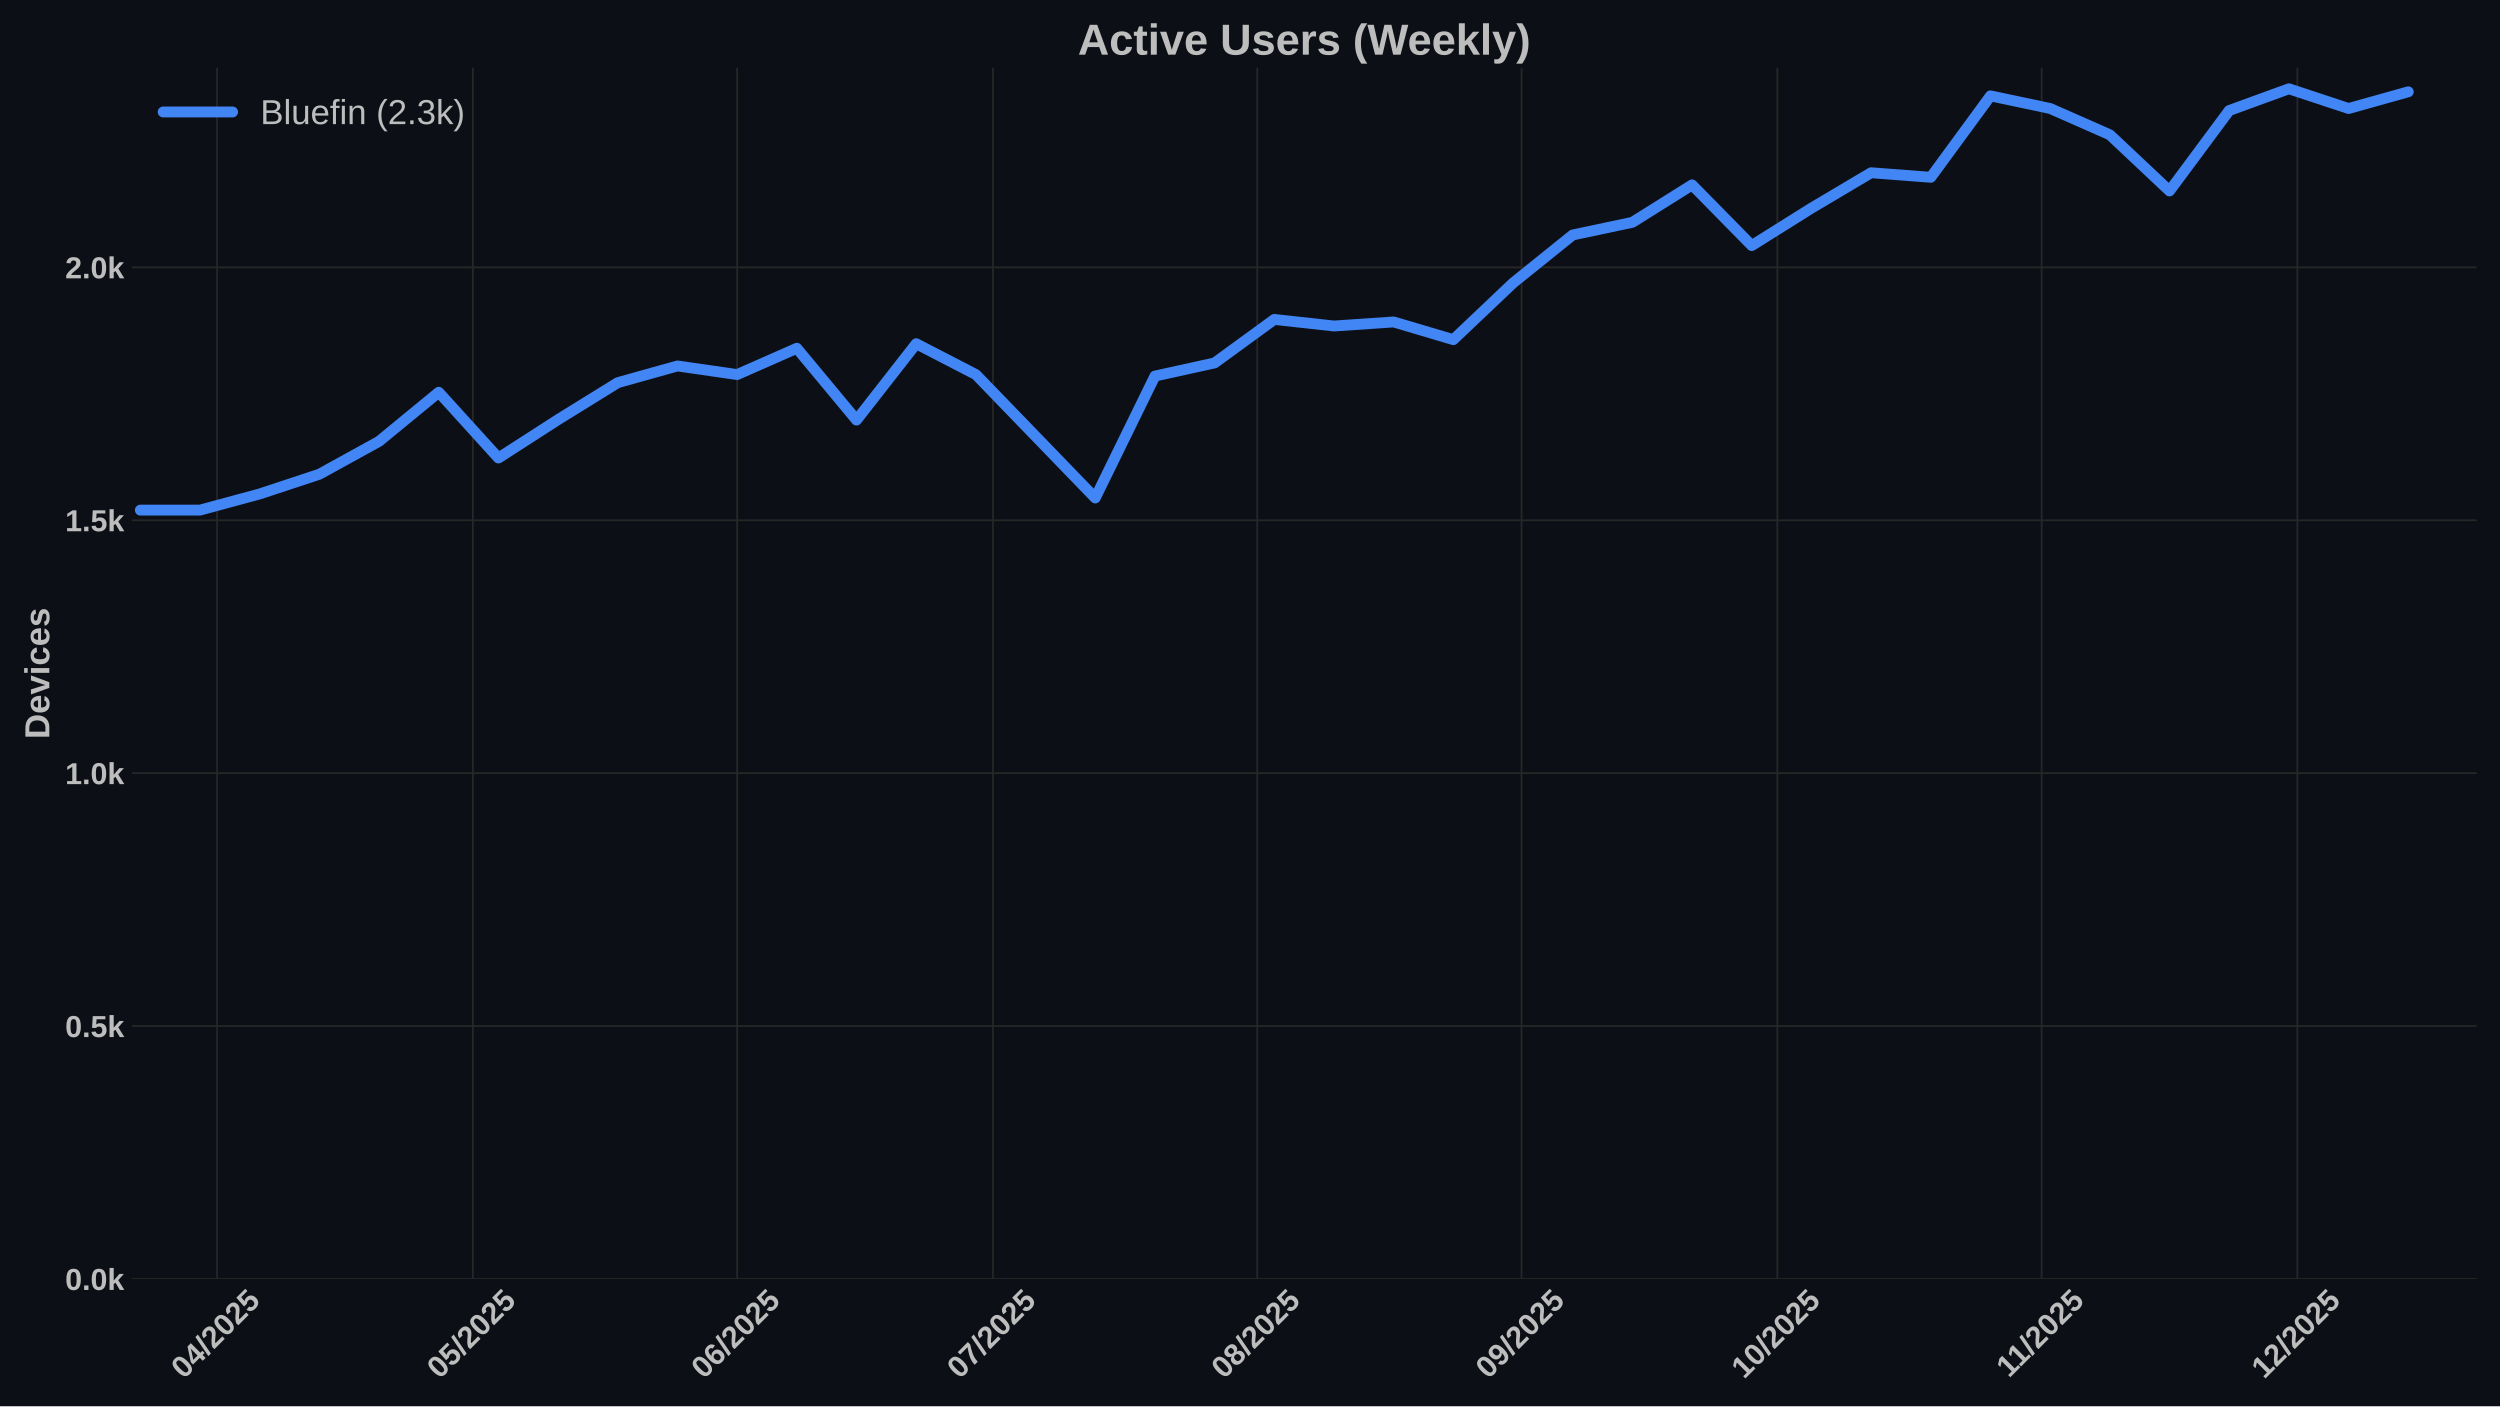
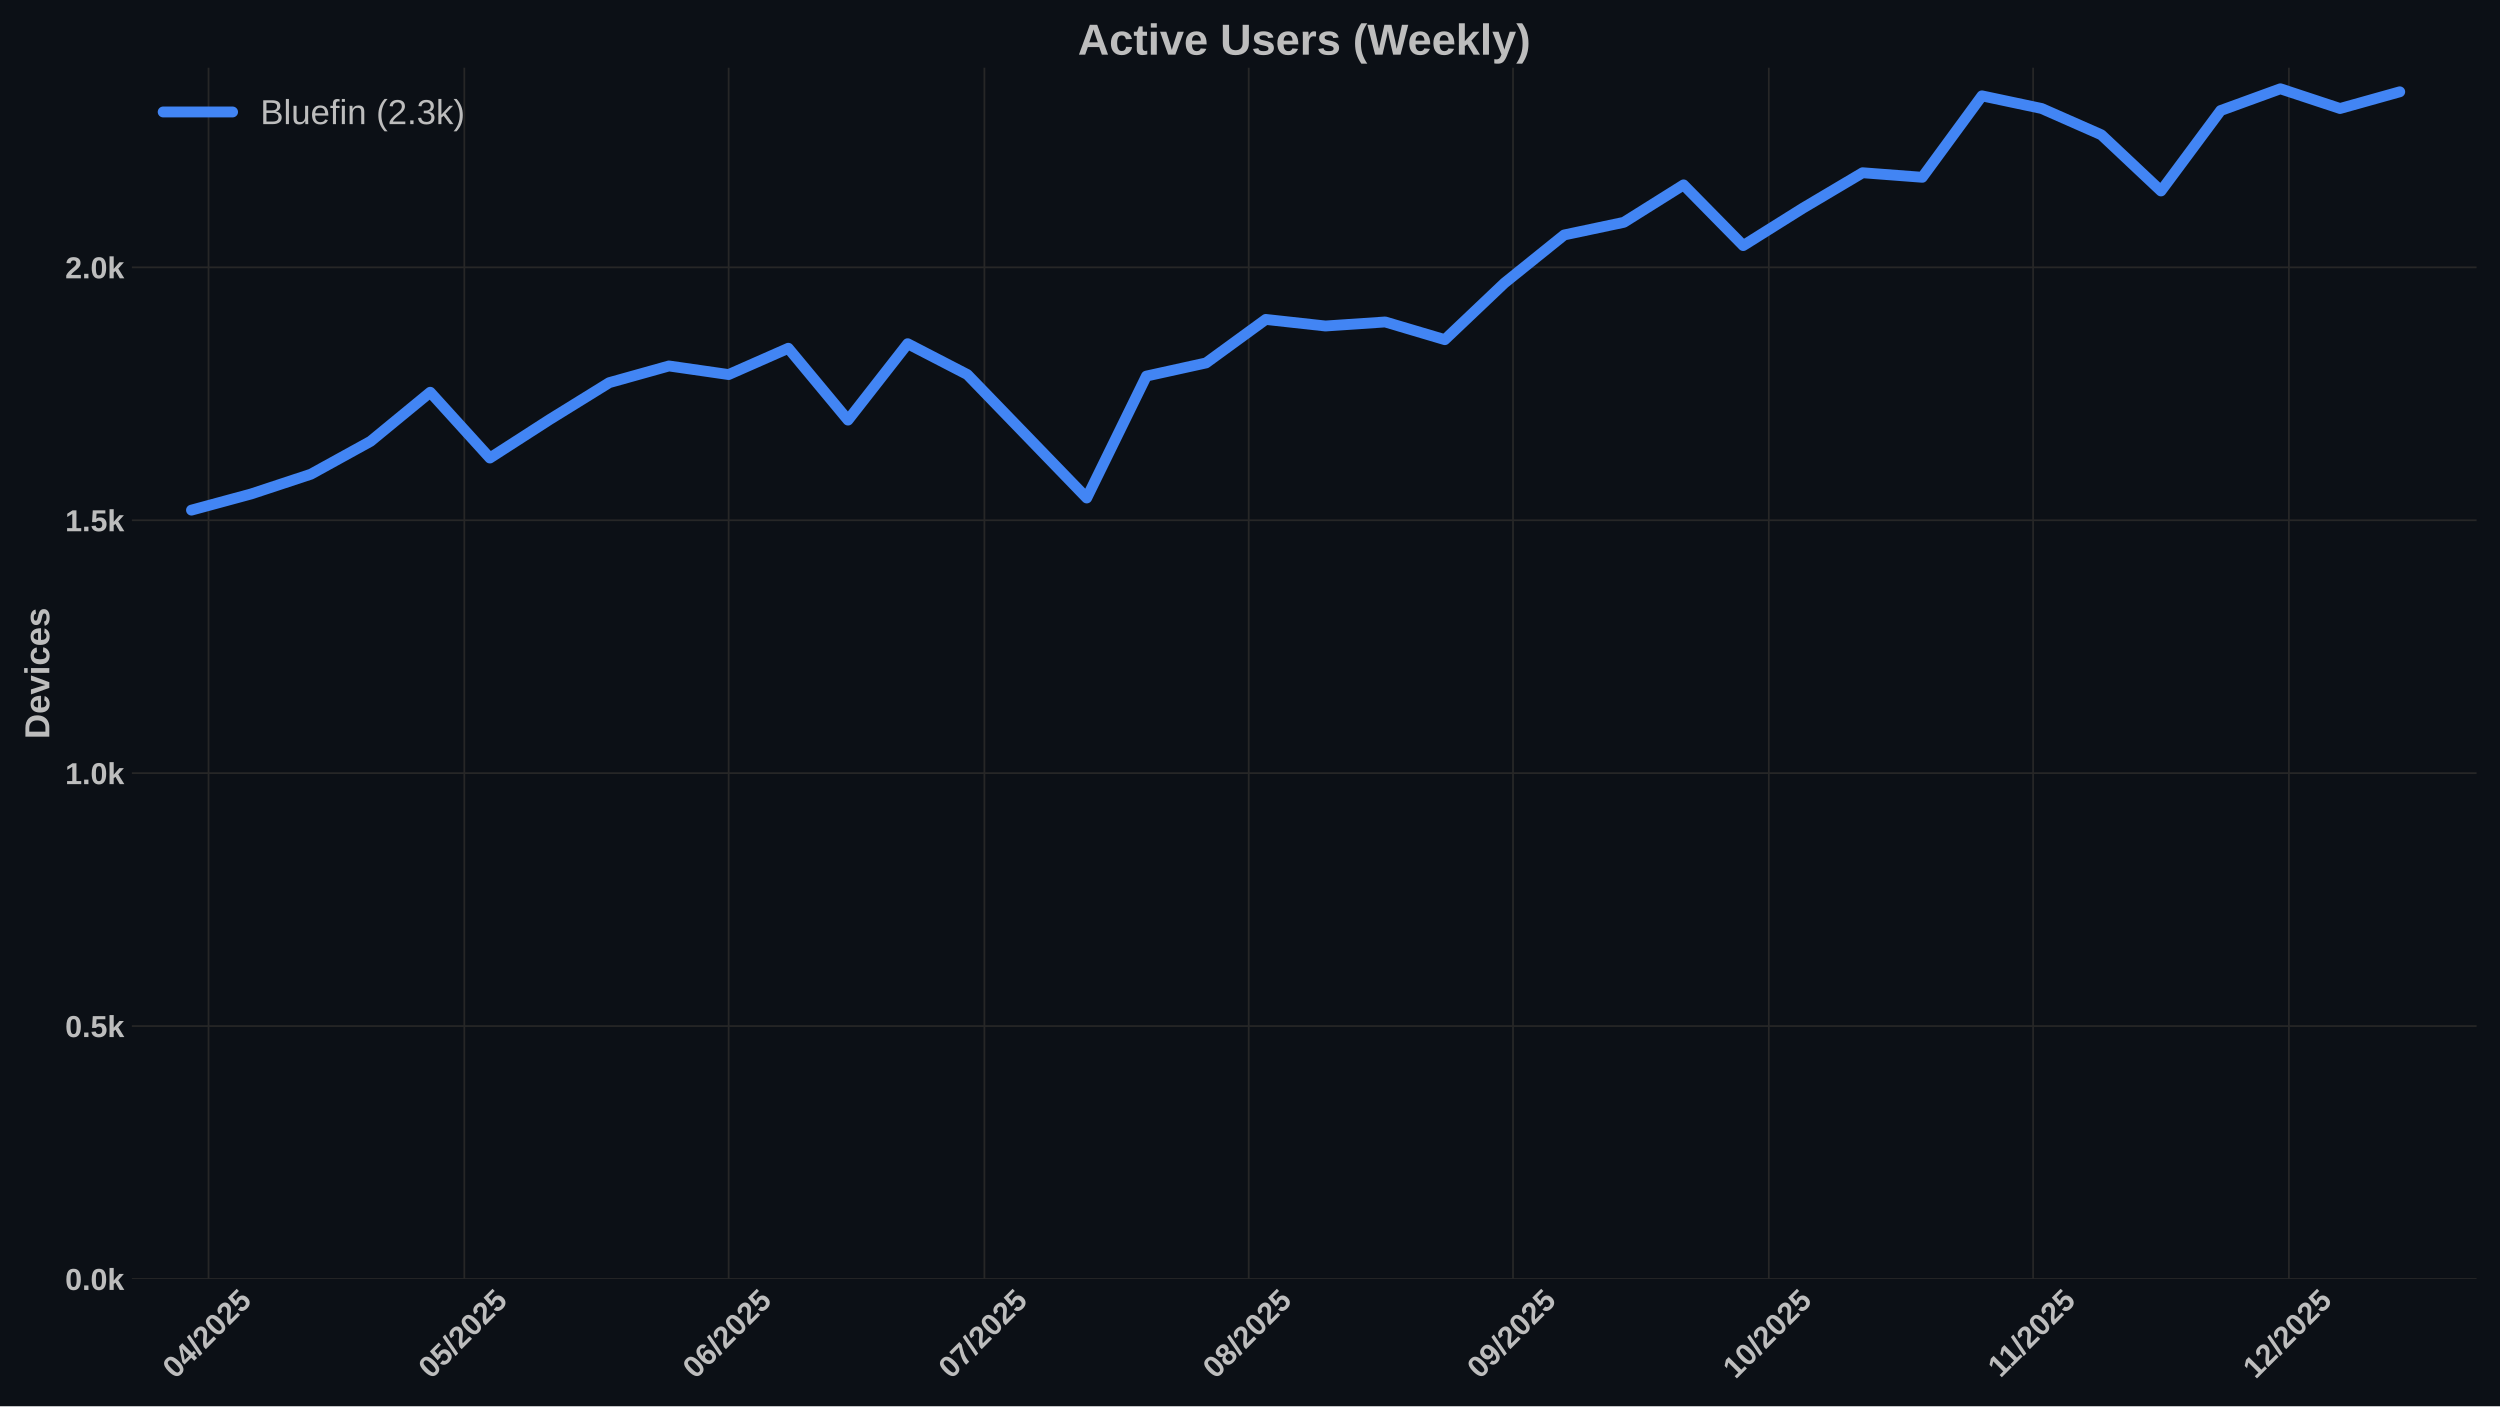
<svg xmlns="http://www.w3.org/2000/svg" xmlns:xlink="http://www.w3.org/1999/xlink" width="1152pt" height="648pt" viewBox="0 0 1152 648" version="1.1">
  <defs>
    <style type="text/css">*{stroke-linejoin: round; stroke-linecap: butt}</style>
  </defs>
  <g id="figure_1">
    <g id="patch_1">
      <path d="M 0 648  L 1152 648  L 1152 0  L 0 0  z " style="fill: #0c1016" />
    </g>
    <g id="axes_1">
      <g id="patch_2">
        <path d="M 60.78 589.343  L 1141.2 589.343  L 1141.2 31.2  L 60.78 31.2  z " style="fill: #0c1016" />
      </g>
      <g id="matplotlib.axis_1">
        <g id="xtick_1">
          <g id="line2d_1">
-             <path d="M 100.023 589.343  L 100.023 31.2  " clip-path="url(#p6e2622c5a5)" style="fill: none; stroke: #272727; stroke-width: 0.8; stroke-linecap: round" />
+             <path d="M 96.097 589.343  L 96.097 31.2  " clip-path="url(#pf5ef26d133)" style="fill: none; stroke: #272727; stroke-width: 0.8; stroke-linecap: round" />
          </g>
          <g id="line2d_2" />
          <g id="text_1">
-             <g style="fill: #bdbdbd" transform="translate(84.69283 635.7977) rotate(-45) scale(0.14 -0.14)">
+             <g style="fill: #bdbdbd" transform="translate(80.76718 635.7977) rotate(-45) scale(0.14 -0.14)">
              <defs>
                <path id="LiberationSans-Bold-30" d="M 3297 2203  Q 3297 1088 2914 512  Q 2531 -63 1766 -63  Q 253 -63 253 2203  Q 253 2994 418 3494  Q 584 3994 915 4231  Q 1247 4469 1791 4469  Q 2572 4469 2934 3903  Q 3297 3338 3297 2203  z M 2416 2203  Q 2416 2813 2356 3150  Q 2297 3488 2165 3634  Q 2034 3781 1784 3781  Q 1519 3781 1383 3632  Q 1247 3484 1189 3148  Q 1131 2813 1131 2203  Q 1131 1600 1192 1261  Q 1253 922 1386 775  Q 1519 628 1772 628  Q 2022 628 2158 783  Q 2294 938 2355 1278  Q 2416 1619 2416 2203  z " transform="scale(0.015625)" />
                <path id="LiberationSans-Bold-34" d="M 2938 897  L 2938 0  L 2100 0  L 2100 897  L 97 897  L 97 1556  L 1956 4403  L 2938 4403  L 2938 1550  L 3525 1550  L 3525 897  L 2938 897  z M 2100 2991  Q 2100 3159 2111 3356  Q 2122 3553 2128 3609  Q 2047 3434 1834 3103  L 813 1550  L 2100 1550  L 2100 2991  z " transform="scale(0.015625)" />
                <path id="LiberationSans-Bold-2f" d="M 63 -128  L 972 4638  L 1716 4638  L 822 -128  L 63 -128  z " transform="scale(0.015625)" />
                <path id="LiberationSans-Bold-32" d="M 222 0  L 222 609  Q 394 988 711 1347  Q 1028 1706 1509 2097  Q 1972 2472 2158 2715  Q 2344 2959 2344 3194  Q 2344 3769 1766 3769  Q 1484 3769 1336 3617  Q 1188 3466 1144 3163  L 259 3213  Q 334 3825 717 4147  Q 1100 4469 1759 4469  Q 2472 4469 2853 4144  Q 3234 3819 3234 3231  Q 3234 2922 3112 2672  Q 2991 2422 2800 2211  Q 2609 2000 2376 1815  Q 2144 1631 1925 1456  Q 1706 1281 1526 1103  Q 1347 925 1259 722  L 3303 722  L 3303 0  L 222 0  z " transform="scale(0.015625)" />
                <path id="LiberationSans-Bold-35" d="M 3381 1466  Q 3381 766 2945 351  Q 2509 -63 1750 -63  Q 1088 -63 689 235  Q 291 534 197 1100  L 1075 1172  Q 1144 891 1319 762  Q 1494 634 1759 634  Q 2088 634 2283 843  Q 2478 1053 2478 1447  Q 2478 1794 2293 2001  Q 2109 2209 1778 2209  Q 1413 2209 1181 1925  L 325 1925  L 478 4403  L 3125 4403  L 3125 3750  L 1275 3750  L 1203 2638  Q 1522 2919 2000 2919  Q 2628 2919 3004 2528  Q 3381 2138 3381 1466  z " transform="scale(0.015625)" />
              </defs>
              <use xlink:href="#LiberationSans-Bold-30" />
              <use xlink:href="#LiberationSans-Bold-34" transform="translate(55.61523 0)" />
              <use xlink:href="#LiberationSans-Bold-2f" transform="translate(111.2305 0)" />
              <use xlink:href="#LiberationSans-Bold-32" transform="translate(139.0137 0)" />
              <use xlink:href="#LiberationSans-Bold-30" transform="translate(194.6289 0)" />
              <use xlink:href="#LiberationSans-Bold-32" transform="translate(250.2441 0)" />
              <use xlink:href="#LiberationSans-Bold-35" transform="translate(305.8594 0)" />
            </g>
          </g>
        </g>
        <g id="xtick_2">
          <g id="line2d_3">
-             <path d="M 217.887 589.343  L 217.887 31.2  " clip-path="url(#p6e2622c5a5)" style="fill: none; stroke: #272727; stroke-width: 0.8; stroke-linecap: round" />
+             <path d="M 213.961 589.343  L 213.961 31.2  " clip-path="url(#pf5ef26d133)" style="fill: none; stroke: #272727; stroke-width: 0.8; stroke-linecap: round" />
          </g>
          <g id="line2d_4" />
          <g id="text_2">
-             <g style="fill: #bdbdbd" transform="translate(202.5568 635.7977) rotate(-45) scale(0.14 -0.14)">
+             <g style="fill: #bdbdbd" transform="translate(198.6312 635.7977) rotate(-45) scale(0.14 -0.14)">
              <use xlink:href="#LiberationSans-Bold-30" />
              <use xlink:href="#LiberationSans-Bold-35" transform="translate(55.61523 0)" />
              <use xlink:href="#LiberationSans-Bold-2f" transform="translate(111.2305 0)" />
              <use xlink:href="#LiberationSans-Bold-32" transform="translate(139.0137 0)" />
              <use xlink:href="#LiberationSans-Bold-30" transform="translate(194.6289 0)" />
              <use xlink:href="#LiberationSans-Bold-32" transform="translate(250.2441 0)" />
              <use xlink:href="#LiberationSans-Bold-35" transform="translate(305.8594 0)" />
            </g>
          </g>
        </g>
        <g id="xtick_3">
          <g id="line2d_5">
-             <path d="M 339.68 589.343  L 339.68 31.2  " clip-path="url(#p6e2622c5a5)" style="fill: none; stroke: #272727; stroke-width: 0.8; stroke-linecap: round" />
+             <path d="M 335.754 589.343  L 335.754 31.2  " clip-path="url(#pf5ef26d133)" style="fill: none; stroke: #272727; stroke-width: 0.8; stroke-linecap: round" />
          </g>
          <g id="line2d_6" />
          <g id="text_3">
-             <g style="fill: #bdbdbd" transform="translate(324.3496 635.7977) rotate(-45) scale(0.14 -0.14)">
+             <g style="fill: #bdbdbd" transform="translate(320.424 635.7977) rotate(-45) scale(0.14 -0.14)">
              <defs>
                <path id="LiberationSans-Bold-36" d="M 3328 1441  Q 3328 738 2934 337  Q 2541 -63 1847 -63  Q 1069 -63 651 482  Q 234 1028 234 2100  Q 234 3278 657 3873  Q 1081 4469 1869 4469  Q 2428 4469 2751 4222  Q 3075 3975 3209 3456  L 2381 3341  Q 2263 3775 1850 3775  Q 1497 3775 1295 3422  Q 1094 3069 1094 2350  Q 1234 2584 1484 2709  Q 1734 2834 2050 2834  Q 2641 2834 2984 2459  Q 3328 2084 3328 1441  z M 2447 1416  Q 2447 1791 2273 1989  Q 2100 2188 1797 2188  Q 1506 2188 1331 2002  Q 1156 1816 1156 1509  Q 1156 1125 1339 873  Q 1522 622 1819 622  Q 2116 622 2281 833  Q 2447 1044 2447 1416  z " transform="scale(0.015625)" />
              </defs>
              <use xlink:href="#LiberationSans-Bold-30" />
              <use xlink:href="#LiberationSans-Bold-36" transform="translate(55.61523 0)" />
              <use xlink:href="#LiberationSans-Bold-2f" transform="translate(111.2305 0)" />
              <use xlink:href="#LiberationSans-Bold-32" transform="translate(139.0137 0)" />
              <use xlink:href="#LiberationSans-Bold-30" transform="translate(194.6289 0)" />
              <use xlink:href="#LiberationSans-Bold-32" transform="translate(250.2441 0)" />
              <use xlink:href="#LiberationSans-Bold-35" transform="translate(305.8594 0)" />
            </g>
          </g>
        </g>
        <g id="xtick_4">
          <g id="line2d_7">
-             <path d="M 457.544 589.343  L 457.544 31.2  " clip-path="url(#p6e2622c5a5)" style="fill: none; stroke: #272727; stroke-width: 0.8; stroke-linecap: round" />
+             <path d="M 453.618 589.343  L 453.618 31.2  " clip-path="url(#pf5ef26d133)" style="fill: none; stroke: #272727; stroke-width: 0.8; stroke-linecap: round" />
          </g>
          <g id="line2d_8" />
          <g id="text_4">
-             <g style="fill: #bdbdbd" transform="translate(442.2136 635.7977) rotate(-45) scale(0.14 -0.14)">
+             <g style="fill: #bdbdbd" transform="translate(438.288 635.7977) rotate(-45) scale(0.14 -0.14)">
              <defs>
                <path id="LiberationSans-Bold-37" d="M 3278 3706  Q 2981 3238 2717 2797  Q 2453 2356 2256 1911  Q 2059 1466 1945 995  Q 1831 525 1831 0  L 916 0  Q 916 550 1059 1064  Q 1203 1578 1475 2111  Q 1747 2644 2463 3681  L 275 3681  L 275 4403  L 3278 4403  L 3278 3706  z " transform="scale(0.015625)" />
              </defs>
              <use xlink:href="#LiberationSans-Bold-30" />
              <use xlink:href="#LiberationSans-Bold-37" transform="translate(55.61523 0)" />
              <use xlink:href="#LiberationSans-Bold-2f" transform="translate(111.2305 0)" />
              <use xlink:href="#LiberationSans-Bold-32" transform="translate(139.0137 0)" />
              <use xlink:href="#LiberationSans-Bold-30" transform="translate(194.6289 0)" />
              <use xlink:href="#LiberationSans-Bold-32" transform="translate(250.2441 0)" />
              <use xlink:href="#LiberationSans-Bold-35" transform="translate(305.8594 0)" />
            </g>
          </g>
        </g>
        <g id="xtick_5">
          <g id="line2d_9">
-             <path d="M 579.337 589.343  L 579.337 31.2  " clip-path="url(#p6e2622c5a5)" style="fill: none; stroke: #272727; stroke-width: 0.8; stroke-linecap: round" />
+             <path d="M 575.411 589.343  L 575.411 31.2  " clip-path="url(#pf5ef26d133)" style="fill: none; stroke: #272727; stroke-width: 0.8; stroke-linecap: round" />
          </g>
          <g id="line2d_10" />
          <g id="text_5">
-             <g style="fill: #bdbdbd" transform="translate(564.0064 635.7977) rotate(-45) scale(0.14 -0.14)">
+             <g style="fill: #bdbdbd" transform="translate(560.0808 635.7977) rotate(-45) scale(0.14 -0.14)">
              <defs>
                <path id="LiberationSans-Bold-38" d="M 3363 1241  Q 3363 622 2953 279  Q 2544 -63 1784 -63  Q 1031 -63 617 278  Q 203 619 203 1234  Q 203 1656 447 1945  Q 691 2234 1100 2303  L 1100 2316  Q 744 2394 525 2669  Q 306 2944 306 3303  Q 306 3844 689 4156  Q 1072 4469 1772 4469  Q 2488 4469 2870 4164  Q 3253 3859 3253 3297  Q 3253 2938 3036 2666  Q 2819 2394 2453 2322  L 2453 2309  Q 2878 2241 3120 1961  Q 3363 1681 3363 1241  z M 2350 3250  Q 2350 3563 2206 3708  Q 2063 3853 1772 3853  Q 1203 3853 1203 3250  Q 1203 2619 1778 2619  Q 2066 2619 2208 2766  Q 2350 2913 2350 3250  z M 2453 1313  Q 2453 2003 1766 2003  Q 1447 2003 1276 1822  Q 1106 1641 1106 1300  Q 1106 913 1275 734  Q 1444 556 1791 556  Q 2131 556 2292 734  Q 2453 913 2453 1313  z " transform="scale(0.015625)" />
              </defs>
              <use xlink:href="#LiberationSans-Bold-30" />
              <use xlink:href="#LiberationSans-Bold-38" transform="translate(55.61523 0)" />
              <use xlink:href="#LiberationSans-Bold-2f" transform="translate(111.2305 0)" />
              <use xlink:href="#LiberationSans-Bold-32" transform="translate(139.0137 0)" />
              <use xlink:href="#LiberationSans-Bold-30" transform="translate(194.6289 0)" />
              <use xlink:href="#LiberationSans-Bold-32" transform="translate(250.2441 0)" />
              <use xlink:href="#LiberationSans-Bold-35" transform="translate(305.8594 0)" />
            </g>
          </g>
        </g>
        <g id="xtick_6">
          <g id="line2d_11">
-             <path d="M 701.13 589.343  L 701.13 31.2  " clip-path="url(#p6e2622c5a5)" style="fill: none; stroke: #272727; stroke-width: 0.8; stroke-linecap: round" />
+             <path d="M 697.204 589.343  L 697.204 31.2  " clip-path="url(#pf5ef26d133)" style="fill: none; stroke: #272727; stroke-width: 0.8; stroke-linecap: round" />
          </g>
          <g id="line2d_12" />
          <g id="text_6">
-             <g style="fill: #bdbdbd" transform="translate(685.7992 635.7977) rotate(-45) scale(0.14 -0.14)">
+             <g style="fill: #bdbdbd" transform="translate(681.8736 635.7977) rotate(-45) scale(0.14 -0.14)">
              <defs>
                <path id="LiberationSans-Bold-39" d="M 3322 2272  Q 3322 1100 2894 518  Q 2466 -63 1678 -63  Q 1097 -63 767 185  Q 438 434 300 972  L 1125 1088  Q 1247 628 1688 628  Q 2056 628 2254 981  Q 2453 1334 2459 2028  Q 2341 1794 2070 1661  Q 1800 1528 1488 1528  Q 906 1528 564 1923  Q 222 2319 222 2994  Q 222 3688 623 4078  Q 1025 4469 1759 4469  Q 2550 4469 2936 3920  Q 3322 3372 3322 2272  z M 2394 2888  Q 2394 3297 2214 3539  Q 2034 3781 1738 3781  Q 1447 3781 1280 3570  Q 1113 3359 1113 2988  Q 1113 2622 1278 2401  Q 1444 2181 1741 2181  Q 2022 2181 2208 2373  Q 2394 2566 2394 2888  z " transform="scale(0.015625)" />
              </defs>
              <use xlink:href="#LiberationSans-Bold-30" />
              <use xlink:href="#LiberationSans-Bold-39" transform="translate(55.61523 0)" />
              <use xlink:href="#LiberationSans-Bold-2f" transform="translate(111.2305 0)" />
              <use xlink:href="#LiberationSans-Bold-32" transform="translate(139.0137 0)" />
              <use xlink:href="#LiberationSans-Bold-30" transform="translate(194.6289 0)" />
              <use xlink:href="#LiberationSans-Bold-32" transform="translate(250.2441 0)" />
              <use xlink:href="#LiberationSans-Bold-35" transform="translate(305.8594 0)" />
            </g>
          </g>
        </g>
        <g id="xtick_7">
          <g id="line2d_13">
-             <path d="M 818.994 589.343  L 818.994 31.2  " clip-path="url(#p6e2622c5a5)" style="fill: none; stroke: #272727; stroke-width: 0.8; stroke-linecap: round" />
+             <path d="M 815.068 589.343  L 815.068 31.2  " clip-path="url(#pf5ef26d133)" style="fill: none; stroke: #272727; stroke-width: 0.8; stroke-linecap: round" />
          </g>
          <g id="line2d_14" />
          <g id="text_7">
-             <g style="fill: #bdbdbd" transform="translate(803.6632 635.7977) rotate(-45) scale(0.14 -0.14)">
+             <g style="fill: #bdbdbd" transform="translate(799.7376 635.7977) rotate(-45) scale(0.14 -0.14)">
              <defs>
                <path id="LiberationSans-Bold-31" d="M 403 0  L 403 653  L 1494 653  L 1494 3656  L 438 2997  L 438 3688  L 1541 4403  L 2372 4403  L 2372 653  L 3381 653  L 3381 0  L 403 0  z " transform="scale(0.015625)" />
              </defs>
              <use xlink:href="#LiberationSans-Bold-31" />
              <use xlink:href="#LiberationSans-Bold-30" transform="translate(55.61523 0)" />
              <use xlink:href="#LiberationSans-Bold-2f" transform="translate(111.2305 0)" />
              <use xlink:href="#LiberationSans-Bold-32" transform="translate(139.0137 0)" />
              <use xlink:href="#LiberationSans-Bold-30" transform="translate(194.6289 0)" />
              <use xlink:href="#LiberationSans-Bold-32" transform="translate(250.2441 0)" />
              <use xlink:href="#LiberationSans-Bold-35" transform="translate(305.8594 0)" />
            </g>
          </g>
        </g>
        <g id="xtick_8">
          <g id="line2d_15">
-             <path d="M 940.786 589.343  L 940.786 31.2  " clip-path="url(#p6e2622c5a5)" style="fill: none; stroke: #272727; stroke-width: 0.8; stroke-linecap: round" />
+             <path d="M 936.861 589.343  L 936.861 31.2  " clip-path="url(#pf5ef26d133)" style="fill: none; stroke: #272727; stroke-width: 0.8; stroke-linecap: round" />
          </g>
          <g id="line2d_16" />
          <g id="text_8">
-             <g style="fill: #bdbdbd" transform="translate(925.7283 635.2532) rotate(-45) scale(0.14 -0.14)">
+             <g style="fill: #bdbdbd" transform="translate(921.8026 635.2532) rotate(-45) scale(0.14 -0.14)">
              <use xlink:href="#LiberationSans-Bold-31" />
              <use xlink:href="#LiberationSans-Bold-31" transform="translate(50.11523 0)" />
              <use xlink:href="#LiberationSans-Bold-2f" transform="translate(105.7305 0)" />
              <use xlink:href="#LiberationSans-Bold-32" transform="translate(133.5137 0)" />
              <use xlink:href="#LiberationSans-Bold-30" transform="translate(189.1289 0)" />
              <use xlink:href="#LiberationSans-Bold-32" transform="translate(244.7441 0)" />
              <use xlink:href="#LiberationSans-Bold-35" transform="translate(300.3594 0)" />
            </g>
          </g>
        </g>
        <g id="xtick_9">
          <g id="line2d_17">
-             <path d="M 1058.65 589.343  L 1058.65 31.2  " clip-path="url(#p6e2622c5a5)" style="fill: none; stroke: #272727; stroke-width: 0.8; stroke-linecap: round" />
+             <path d="M 1054.725 589.343  L 1054.725 31.2  " clip-path="url(#pf5ef26d133)" style="fill: none; stroke: #272727; stroke-width: 0.8; stroke-linecap: round" />
          </g>
          <g id="line2d_18" />
          <g id="text_9">
-             <g style="fill: #bdbdbd" transform="translate(1043.32 635.7977) rotate(-45) scale(0.14 -0.14)">
+             <g style="fill: #bdbdbd" transform="translate(1039.394 635.7977) rotate(-45) scale(0.14 -0.14)">
              <use xlink:href="#LiberationSans-Bold-31" />
              <use xlink:href="#LiberationSans-Bold-32" transform="translate(55.61523 0)" />
              <use xlink:href="#LiberationSans-Bold-2f" transform="translate(111.2305 0)" />
              <use xlink:href="#LiberationSans-Bold-32" transform="translate(139.0137 0)" />
              <use xlink:href="#LiberationSans-Bold-30" transform="translate(194.6289 0)" />
              <use xlink:href="#LiberationSans-Bold-32" transform="translate(250.2441 0)" />
              <use xlink:href="#LiberationSans-Bold-35" transform="translate(305.8594 0)" />
            </g>
          </g>
        </g>
      </g>
      <g id="matplotlib.axis_2">
        <g id="ytick_1">
          <g id="line2d_19">
-             <path d="M 60.78 589.343  L 1141.2 589.343  " clip-path="url(#p6e2622c5a5)" style="fill: none; stroke: #272727; stroke-width: 0.8; stroke-linecap: round" />
+             <path d="M 60.78 589.343  L 1141.2 589.343  " clip-path="url(#pf5ef26d133)" style="fill: none; stroke: #272727; stroke-width: 0.8; stroke-linecap: round" />
          </g>
          <g id="line2d_20" />
          <g id="text_10">
            <g style="fill: #bdbdbd" transform="translate(30.03469 594.416) scale(0.14 -0.14)">
              <defs>
                <path id="LiberationSans-Bold-2e" d="M 434 0  L 434 953  L 1338 953  L 1338 0  L 434 0  z " transform="scale(0.015625)" />
                <path id="LiberationSans-Bold-6b" d="M 2606 0  L 1703 1531  L 1325 1269  L 1325 0  L 447 0  L 447 4638  L 1325 4638  L 1325 1981  L 2531 3381  L 3475 3381  L 2288 2063  L 3566 0  L 2606 0  z " transform="scale(0.015625)" />
              </defs>
              <use xlink:href="#LiberationSans-Bold-30" />
              <use xlink:href="#LiberationSans-Bold-2e" transform="translate(55.61523 0)" />
              <use xlink:href="#LiberationSans-Bold-30" transform="translate(83.39844 0)" />
              <use xlink:href="#LiberationSans-Bold-6b" transform="translate(139.0137 0)" />
            </g>
          </g>
        </g>
        <g id="ytick_2">
          <g id="line2d_21">
-             <path d="M 60.78 472.804  L 1141.2 472.804  " clip-path="url(#p6e2622c5a5)" style="fill: none; stroke: #272727; stroke-width: 0.8; stroke-linecap: round" />
+             <path d="M 60.78 472.804  L 1141.2 472.804  " clip-path="url(#pf5ef26d133)" style="fill: none; stroke: #272727; stroke-width: 0.8; stroke-linecap: round" />
          </g>
          <g id="line2d_22" />
          <g id="text_11">
            <g style="fill: #bdbdbd" transform="translate(30.03469 477.8764) scale(0.14 -0.14)">
              <use xlink:href="#LiberationSans-Bold-30" />
              <use xlink:href="#LiberationSans-Bold-2e" transform="translate(55.61523 0)" />
              <use xlink:href="#LiberationSans-Bold-35" transform="translate(83.39844 0)" />
              <use xlink:href="#LiberationSans-Bold-6b" transform="translate(139.0137 0)" />
            </g>
          </g>
        </g>
        <g id="ytick_3">
          <g id="line2d_23">
-             <path d="M 60.78 356.264  L 1141.2 356.264  " clip-path="url(#p6e2622c5a5)" style="fill: none; stroke: #272727; stroke-width: 0.8; stroke-linecap: round" />
+             <path d="M 60.78 356.264  L 1141.2 356.264  " clip-path="url(#pf5ef26d133)" style="fill: none; stroke: #272727; stroke-width: 0.8; stroke-linecap: round" />
          </g>
          <g id="line2d_24" />
          <g id="text_12">
            <g style="fill: #bdbdbd" transform="translate(30.03469 361.3368) scale(0.14 -0.14)">
              <use xlink:href="#LiberationSans-Bold-31" />
              <use xlink:href="#LiberationSans-Bold-2e" transform="translate(55.61523 0)" />
              <use xlink:href="#LiberationSans-Bold-30" transform="translate(83.39844 0)" />
              <use xlink:href="#LiberationSans-Bold-6b" transform="translate(139.0137 0)" />
            </g>
          </g>
        </g>
        <g id="ytick_4">
          <g id="line2d_25">
-             <path d="M 60.78 239.724  L 1141.2 239.724  " clip-path="url(#p6e2622c5a5)" style="fill: none; stroke: #272727; stroke-width: 0.8; stroke-linecap: round" />
+             <path d="M 60.78 239.724  L 1141.2 239.724  " clip-path="url(#pf5ef26d133)" style="fill: none; stroke: #272727; stroke-width: 0.8; stroke-linecap: round" />
          </g>
          <g id="line2d_26" />
          <g id="text_13">
            <g style="fill: #bdbdbd" transform="translate(30.03469 244.7972) scale(0.14 -0.14)">
              <use xlink:href="#LiberationSans-Bold-31" />
              <use xlink:href="#LiberationSans-Bold-2e" transform="translate(55.61523 0)" />
              <use xlink:href="#LiberationSans-Bold-35" transform="translate(83.39844 0)" />
              <use xlink:href="#LiberationSans-Bold-6b" transform="translate(139.0137 0)" />
            </g>
          </g>
        </g>
        <g id="ytick_5">
          <g id="line2d_27">
-             <path d="M 60.78 123.185  L 1141.2 123.185  " clip-path="url(#p6e2622c5a5)" style="fill: none; stroke: #272727; stroke-width: 0.8; stroke-linecap: round" />
+             <path d="M 60.78 123.185  L 1141.2 123.185  " clip-path="url(#pf5ef26d133)" style="fill: none; stroke: #272727; stroke-width: 0.8; stroke-linecap: round" />
          </g>
          <g id="line2d_28" />
          <g id="text_14">
            <g style="fill: #bdbdbd" transform="translate(30.03469 128.2575) scale(0.14 -0.14)">
              <use xlink:href="#LiberationSans-Bold-32" />
              <use xlink:href="#LiberationSans-Bold-2e" transform="translate(55.61523 0)" />
              <use xlink:href="#LiberationSans-Bold-30" transform="translate(83.39844 0)" />
              <use xlink:href="#LiberationSans-Bold-6b" transform="translate(139.0137 0)" />
            </g>
          </g>
        </g>
        <g id="text_15">
          <g style="fill: #bdbdbd" transform="translate(22.71469 340.5153) rotate(-90) scale(0.16 -0.16)">
            <defs>
              <path id="LiberationSans-Bold-44" d="M 4353 2234  Q 4353 1553 4086 1045  Q 3819 538 3330 269  Q 2841 0 2209 0  L 428 0  L 428 4403  L 2022 4403  Q 3134 4403 3743 3842  Q 4353 3281 4353 2234  z M 3425 2234  Q 3425 2944 3056 3317  Q 2688 3691 2003 3691  L 1350 3691  L 1350 713  L 2131 713  Q 2725 713 3075 1122  Q 3425 1531 3425 2234  z " transform="scale(0.015625)" />
              <path id="LiberationSans-Bold-65" d="M 1831 -63  Q 1069 -63 659 389  Q 250 841 250 1706  Q 250 2544 665 2994  Q 1081 3444 1844 3444  Q 2572 3444 2956 2961  Q 3341 2478 3341 1547  L 3341 1522  L 1172 1522  Q 1172 1028 1355 776  Q 1538 525 1875 525  Q 2341 525 2463 928  L 3291 856  Q 2931 -63 1831 -63  z M 1831 2891  Q 1522 2891 1355 2675  Q 1188 2459 1178 2072  L 2491 2072  Q 2466 2481 2294 2686  Q 2122 2891 1831 2891  z " transform="scale(0.015625)" />
              <path id="LiberationSans-Bold-76" d="M 2284 0  L 1234 0  L 25 3381  L 953 3381  L 1544 1491  Q 1591 1334 1766 709  Q 1797 838 1894 1159  Q 1991 1481 2613 3381  L 3531 3381  L 2284 0  z " transform="scale(0.015625)" />
              <path id="LiberationSans-Bold-69" d="M 447 3991  L 447 4638  L 1325 4638  L 1325 3991  L 447 3991  z M 447 0  L 447 3381  L 1325 3381  L 1325 0  L 447 0  z " transform="scale(0.015625)" />
              <path id="LiberationSans-Bold-63" d="M 1856 -63  Q 1088 -63 669 395  Q 250 853 250 1672  Q 250 2509 672 2976  Q 1094 3444 1869 3444  Q 2466 3444 2856 3144  Q 3247 2844 3347 2316  L 2463 2272  Q 2425 2531 2275 2686  Q 2125 2841 1850 2841  Q 1172 2841 1172 1706  Q 1172 538 1863 538  Q 2113 538 2281 695  Q 2450 853 2491 1166  L 3372 1125  Q 3325 778 3123 506  Q 2922 234 2594 85  Q 2266 -63 1856 -63  z " transform="scale(0.015625)" />
              <path id="LiberationSans-Bold-73" d="M 3297 988  Q 3297 497 2895 217  Q 2494 -63 1784 -63  Q 1088 -63 717 157  Q 347 378 225 844  L 997 959  Q 1063 719 1223 619  Q 1384 519 1784 519  Q 2153 519 2322 612  Q 2491 706 2491 906  Q 2491 1069 2355 1164  Q 2219 1259 1894 1325  Q 1150 1472 890 1598  Q 631 1725 495 1926  Q 359 2128 359 2422  Q 359 2906 732 3176  Q 1106 3447 1791 3447  Q 2394 3447 2761 3212  Q 3128 2978 3219 2534  L 2441 2453  Q 2403 2659 2256 2761  Q 2109 2863 1791 2863  Q 1478 2863 1322 2783  Q 1166 2703 1166 2516  Q 1166 2369 1286 2283  Q 1406 2197 1691 2141  Q 2088 2059 2395 1973  Q 2703 1888 2889 1769  Q 3075 1650 3186 1464  Q 3297 1278 3297 988  z " transform="scale(0.015625)" />
            </defs>
            <use xlink:href="#LiberationSans-Bold-44" />
            <use xlink:href="#LiberationSans-Bold-65" transform="translate(72.2168 0)" />
            <use xlink:href="#LiberationSans-Bold-76" transform="translate(127.832 0)" />
            <use xlink:href="#LiberationSans-Bold-69" transform="translate(183.4473 0)" />
            <use xlink:href="#LiberationSans-Bold-63" transform="translate(211.2305 0)" />
            <use xlink:href="#LiberationSans-Bold-65" transform="translate(266.8457 0)" />
            <use xlink:href="#LiberationSans-Bold-73" transform="translate(322.4609 0)" />
          </g>
        </g>
      </g>
      <g id="line2d_29">
-         <path d="M 64.664 235.063  L 92.166 235.063  L 119.667 227.604  L 147.169 218.514  L 174.67 203.364  L 202.172 180.755  L 229.674 211.056  L 257.175 193.342  L 284.677 176.327  L 312.178 168.635  L 339.68 172.598  L 367.182 160.477  L 394.683 193.575  L 422.185 158.38  L 449.686 172.598  L 504.69 229.469  L 532.191 173.297  L 559.693 167.237  L 587.194 147.192  L 614.696 150.222  L 642.198 148.357  L 669.699 156.515  L 697.201 130.41  L 724.702 108.268  L 752.204 102.441  L 779.706 85.193  L 807.207 113.162  L 834.709 95.914  L 862.21 79.599  L 889.712 81.697  L 917.214 44.171  L 944.715 49.998  L 972.217 62.118  L 999.718 87.99  L 1027.22 50.93  L 1054.722 40.908  L 1082.223 49.998  L 1109.725 42.306  " clip-path="url(#p6e2622c5a5)" style="fill: none; stroke: #4285f4; stroke-width: 5; stroke-linecap: round" />
+         <path d="M 88.24 235.063  L 115.741 227.604  L 143.243 218.514  L 170.745 203.364  L 198.246 180.755  L 225.748 211.056  L 253.249 193.342  L 280.751 176.327  L 308.253 168.635  L 335.754 172.598  L 363.256 160.477  L 390.757 193.575  L 418.259 158.38  L 445.761 172.598  L 500.764 229.469  L 528.265 173.297  L 555.767 167.237  L 583.269 147.192  L 610.77 150.222  L 638.272 148.357  L 665.773 156.515  L 693.275 130.41  L 720.777 108.268  L 748.278 102.441  L 775.78 85.193  L 803.281 113.162  L 830.783 95.914  L 858.285 79.599  L 885.786 81.697  L 913.288 44.171  L 940.789 49.998  L 968.291 62.118  L 995.793 87.99  L 1023.294 50.93  L 1050.796 40.908  L 1078.297 49.998  L 1105.799 42.306  " clip-path="url(#pf5ef26d133)" style="fill: none; stroke: #4285f4; stroke-width: 5; stroke-linecap: round" />
      </g>
      <g id="patch_3">
        <path d="M 60.78 589.343  L 60.78 31.2  " style="fill: none" />
      </g>
      <g id="patch_4">
        <path d="M 1141.2 589.343  L 1141.2 31.2  " style="fill: none" />
      </g>
      <g id="patch_5">
        <path d="M 60.78 589.343  L 1141.2 589.343  " style="fill: none" />
      </g>
      <g id="patch_6">
        <path d="M 60.78 31.2  L 1141.2 31.2  " style="fill: none" />
      </g>
      <g id="text_16" style="fill: #bdbdbd">
        <g transform="translate(496.6791 25.2) scale(0.2 -0.2)">
          <defs>
            <path id="LiberationSans-Bold-41" d="M 3541 0  L 3150 1125  L 1472 1125  L 1081 0  L 159 0  L 1766 4403  L 2853 4403  L 4453 0  L 3541 0  z M 2309 3725  L 2291 3656  Q 2259 3544 2215 3400  Q 2172 3256 1678 1819  L 2944 1819  L 2509 3084  L 2375 3509  L 2309 3725  z " transform="scale(0.015625)" />
            <path id="LiberationSans-Bold-74" d="M 1313 -56  Q 925 -56 715 155  Q 506 366 506 794  L 506 2788  L 78 2788  L 78 3381  L 550 3381  L 825 4175  L 1375 4175  L 1375 3381  L 2016 3381  L 2016 2788  L 1375 2788  L 1375 1031  Q 1375 784 1469 667  Q 1563 550 1759 550  Q 1863 550 2053 594  L 2053 50  Q 1728 -56 1313 -56  z " transform="scale(0.015625)" />
            <path id="LiberationSans-Bold-20" transform="scale(0.015625)" />
            <path id="LiberationSans-Bold-55" d="M 2259 -63  Q 1350 -63 867 381  Q 384 825 384 1650  L 384 4403  L 1306 4403  L 1306 1722  Q 1306 1200 1554 929  Q 1803 659 2284 659  Q 2778 659 3043 942  Q 3309 1225 3309 1753  L 3309 4403  L 4231 4403  L 4231 1697  Q 4231 859 3714 398  Q 3197 -63 2259 -63  z " transform="scale(0.015625)" />
            <path id="LiberationSans-Bold-72" d="M 447 0  L 447 2588  Q 447 2866 439 3052  Q 431 3238 422 3381  L 1259 3381  Q 1269 3325 1284 3039  Q 1300 2753 1300 2659  L 1313 2659  Q 1441 3016 1541 3161  Q 1641 3306 1778 3376  Q 1916 3447 2122 3447  Q 2291 3447 2394 3400  L 2394 2666  Q 2181 2713 2019 2713  Q 1691 2713 1508 2447  Q 1325 2181 1325 1659  L 1325 0  L 447 0  z " transform="scale(0.015625)" />
            <path id="LiberationSans-Bold-28" d="M 1247 -1328  Q 756 -622 537 81  Q 319 784 319 1659  Q 319 2531 537 3232  Q 756 3934 1247 4638  L 2125 4638  Q 1631 3925 1407 3219  Q 1184 2513 1184 1656  Q 1184 803 1406 101  Q 1628 -600 2125 -1328  L 1247 -1328  z " transform="scale(0.015625)" />
            <path id="LiberationSans-Bold-57" d="M 4897 0  L 3803 0  L 3206 2547  Q 3097 2997 3022 3488  Q 2947 3078 2900 2864  Q 2853 2650 2234 0  L 1141 0  L 6 4403  L 941 4403  L 1578 1559  L 1722 872  Q 1809 1306 1892 1701  Q 1975 2097 2516 4403  L 3547 4403  L 4103 2059  Q 4169 1797 4325 872  L 4403 1234  L 4569 1953  L 5100 4403  L 6034 4403  L 4897 0  z " transform="scale(0.015625)" />
            <path id="LiberationSans-Bold-6c" d="M 447 0  L 447 4638  L 1325 4638  L 1325 0  L 447 0  z " transform="scale(0.015625)" />
            <path id="LiberationSans-Bold-79" d="M 884 -1328  Q 569 -1328 331 -1288  L 331 -663  Q 497 -688 634 -688  Q 822 -688 945 -628  Q 1069 -569 1167 -431  Q 1266 -294 1388 34  L 50 3381  L 978 3381  L 1509 1797  Q 1634 1456 1825 753  L 1903 1050  L 2106 1784  L 2606 3381  L 3525 3381  L 2188 -178  Q 1919 -828 1630 -1078  Q 1341 -1328 884 -1328  z " transform="scale(0.015625)" />
            <path id="LiberationSans-Bold-29" d="M 6 -1328  Q 506 -597 726 101  Q 947 800 947 1656  Q 947 2516 722 3223  Q 497 3931 6 4638  L 884 4638  Q 1378 3928 1595 3225  Q 1813 2522 1813 1659  Q 1813 791 1595 87  Q 1378 -616 884 -1328  L 6 -1328  z " transform="scale(0.015625)" />
          </defs>
          <use xlink:href="#LiberationSans-Bold-41" />
          <use xlink:href="#LiberationSans-Bold-63" transform="translate(72.2168 0)" />
          <use xlink:href="#LiberationSans-Bold-74" transform="translate(127.832 0)" />
          <use xlink:href="#LiberationSans-Bold-69" transform="translate(161.1328 0)" />
          <use xlink:href="#LiberationSans-Bold-76" transform="translate(188.916 0)" />
          <use xlink:href="#LiberationSans-Bold-65" transform="translate(244.5312 0)" />
          <use xlink:href="#LiberationSans-Bold-20" transform="translate(300.1465 0)" />
          <use xlink:href="#LiberationSans-Bold-55" transform="translate(327.9297 0)" />
          <use xlink:href="#LiberationSans-Bold-73" transform="translate(400.1465 0)" />
          <use xlink:href="#LiberationSans-Bold-65" transform="translate(455.7617 0)" />
          <use xlink:href="#LiberationSans-Bold-72" transform="translate(511.377 0)" />
          <use xlink:href="#LiberationSans-Bold-73" transform="translate(550.293 0)" />
          <use xlink:href="#LiberationSans-Bold-20" transform="translate(605.9082 0)" />
          <use xlink:href="#LiberationSans-Bold-28" transform="translate(633.6914 0)" />
          <use xlink:href="#LiberationSans-Bold-57" transform="translate(666.9922 0)" />
          <use xlink:href="#LiberationSans-Bold-65" transform="translate(759.627 0)" />
          <use xlink:href="#LiberationSans-Bold-65" transform="translate(815.2422 0)" />
          <use xlink:href="#LiberationSans-Bold-6b" transform="translate(870.8574 0)" />
          <use xlink:href="#LiberationSans-Bold-6c" transform="translate(926.4727 0)" />
          <use xlink:href="#LiberationSans-Bold-79" transform="translate(954.2559 0)" />
          <use xlink:href="#LiberationSans-Bold-29" transform="translate(1009.871 0)" />
        </g>
      </g>
      <g id="legend_1">
        <g id="line2d_30">
          <path d="M 75.18 51.595  L 91.18 51.595  L 107.18 51.595  " style="fill: none; stroke: #4285f4; stroke-width: 5; stroke-linecap: round" />
        </g>
        <g id="text_17">
          <g style="fill: #bdbdbd" transform="translate(119.98 57.195) scale(0.16 -0.16)">
            <defs>
              <path id="LiberationSans-42" d="M 3931 1241  Q 3931 653 3503 326  Q 3075 0 2313 0  L 525 0  L 525 4403  L 2125 4403  Q 3675 4403 3675 3334  Q 3675 2944 3456 2678  Q 3238 2413 2838 2322  Q 3363 2259 3647 1970  Q 3931 1681 3931 1241  z M 3075 3263  Q 3075 3619 2831 3772  Q 2588 3925 2125 3925  L 1122 3925  L 1122 2531  L 2125 2531  Q 2603 2531 2839 2711  Q 3075 2891 3075 3263  z M 3328 1288  Q 3328 2066 2234 2066  L 1122 2066  L 1122 478  L 2281 478  Q 2828 478 3078 681  Q 3328 884 3328 1288  z " transform="scale(0.015625)" />
              <path id="LiberationSans-6c" d="M 431 0  L 431 4638  L 994 4638  L 994 0  L 431 0  z " transform="scale(0.015625)" />
              <path id="LiberationSans-75" d="M 981 3381  L 981 1238  Q 981 903 1047 718  Q 1113 534 1256 453  Q 1400 372 1678 372  Q 2084 372 2318 650  Q 2553 928 2553 1422  L 2553 3381  L 3116 3381  L 3116 722  Q 3116 131 3134 0  L 2603 0  Q 2600 16 2597 84  Q 2594 153 2589 242  Q 2584 331 2578 578  L 2569 578  Q 2375 228 2120 82  Q 1866 -63 1488 -63  Q 931 -63 673 214  Q 416 491 416 1128  L 416 3381  L 981 3381  z " transform="scale(0.015625)" />
              <path id="LiberationSans-65" d="M 863 1572  Q 863 991 1103 675  Q 1344 359 1806 359  Q 2172 359 2392 506  Q 2613 653 2691 878  L 3184 738  Q 2881 -63 1806 -63  Q 1056 -63 664 384  Q 272 831 272 1713  Q 272 2550 664 2997  Q 1056 3444 1784 3444  Q 3275 3444 3275 1647  L 3275 1572  L 863 1572  z M 2694 2003  Q 2647 2538 2422 2783  Q 2197 3028 1775 3028  Q 1366 3028 1127 2754  Q 888 2481 869 2003  L 2694 2003  z " transform="scale(0.015625)" />
              <path id="LiberationSans-66" d="M 1128 2972  L 1128 0  L 566 0  L 566 2972  L 91 2972  L 91 3381  L 566 3381  L 566 3763  Q 566 4225 769 4428  Q 972 4631 1391 4631  Q 1625 4631 1788 4594  L 1788 4166  Q 1647 4191 1538 4191  Q 1322 4191 1225 4081  Q 1128 3972 1128 3684  L 1128 3381  L 1788 3381  L 1788 2972  L 1128 2972  z " transform="scale(0.015625)" />
              <path id="LiberationSans-69" d="M 428 4100  L 428 4638  L 991 4638  L 991 4100  L 428 4100  z M 428 0  L 428 3381  L 991 3381  L 991 0  L 428 0  z " transform="scale(0.015625)" />
              <path id="LiberationSans-6e" d="M 2578 0  L 2578 2144  Q 2578 2478 2512 2662  Q 2447 2847 2303 2928  Q 2159 3009 1881 3009  Q 1475 3009 1240 2731  Q 1006 2453 1006 1959  L 1006 0  L 444 0  L 444 2659  Q 444 3250 425 3381  L 956 3381  Q 959 3366 962 3297  Q 966 3228 970 3139  Q 975 3050 981 2803  L 991 2803  Q 1184 3153 1439 3298  Q 1694 3444 2072 3444  Q 2628 3444 2886 3167  Q 3144 2891 3144 2253  L 3144 0  L 2578 0  z " transform="scale(0.015625)" />
              <path id="LiberationSans-20" transform="scale(0.015625)" />
              <path id="LiberationSans-28" d="M 397 1663  Q 397 2566 680 3284  Q 963 4003 1550 4638  L 2094 4638  Q 1509 3988 1236 3256  Q 963 2525 963 1656  Q 963 791 1233 62  Q 1503 -666 2094 -1325  L 1550 -1325  Q 959 -688 678 32  Q 397 753 397 1650  L 397 1663  z " transform="scale(0.015625)" />
              <path id="LiberationSans-32" d="M 322 0  L 322 397  Q 481 763 711 1042  Q 941 1322 1194 1548  Q 1447 1775 1695 1969  Q 1944 2163 2144 2356  Q 2344 2550 2467 2762  Q 2591 2975 2591 3244  Q 2591 3606 2378 3806  Q 2166 4006 1788 4006  Q 1428 4006 1195 3811  Q 963 3616 922 3263  L 347 3316  Q 409 3844 795 4156  Q 1181 4469 1788 4469  Q 2453 4469 2811 4155  Q 3169 3841 3169 3263  Q 3169 3006 3051 2753  Q 2934 2500 2703 2247  Q 2472 1994 1819 1463  Q 1459 1169 1246 933  Q 1034 697 941 478  L 3238 478  L 3238 0  L 322 0  z " transform="scale(0.015625)" />
              <path id="LiberationSans-2e" d="M 584 0  L 584 684  L 1194 684  L 1194 0  L 584 0  z " transform="scale(0.015625)" />
              <path id="LiberationSans-33" d="M 3278 1216  Q 3278 606 2890 271  Q 2503 -63 1784 -63  Q 1116 -63 717 239  Q 319 541 244 1131  L 825 1184  Q 938 403 1784 403  Q 2209 403 2451 612  Q 2694 822 2694 1234  Q 2694 1594 2417 1795  Q 2141 1997 1619 1997  L 1300 1997  L 1300 2484  L 1606 2484  Q 2069 2484 2323 2686  Q 2578 2888 2578 3244  Q 2578 3597 2370 3801  Q 2163 4006 1753 4006  Q 1381 4006 1151 3815  Q 922 3625 884 3278  L 319 3322  Q 381 3863 767 4166  Q 1153 4469 1759 4469  Q 2422 4469 2789 4161  Q 3156 3853 3156 3303  Q 3156 2881 2920 2617  Q 2684 2353 2234 2259  L 2234 2247  Q 2728 2194 3003 1916  Q 3278 1638 3278 1216  z " transform="scale(0.015625)" />
              <path id="LiberationSans-6b" d="M 2550 0  L 1406 1544  L 994 1203  L 994 0  L 431 0  L 431 4638  L 994 4638  L 994 1741  L 2478 3381  L 3138 3381  L 1766 1928  L 3209 0  L 2550 0  z " transform="scale(0.015625)" />
              <path id="LiberationSans-29" d="M 1734 1650  Q 1734 747 1451 28  Q 1169 -691 581 -1325  L 38 -1325  Q 625 -669 897 57  Q 1169 784 1169 1656  Q 1169 2528 895 3256  Q 622 3984 38 4638  L 581 4638  Q 1172 4000 1453 3279  Q 1734 2559 1734 1663  L 1734 1650  z " transform="scale(0.015625)" />
            </defs>
            <use xlink:href="#LiberationSans-42" />
            <use xlink:href="#LiberationSans-6c" transform="translate(66.69922 0)" />
            <use xlink:href="#LiberationSans-75" transform="translate(88.91602 0)" />
            <use xlink:href="#LiberationSans-65" transform="translate(144.5312 0)" />
            <use xlink:href="#LiberationSans-66" transform="translate(200.1465 0)" />
            <use xlink:href="#LiberationSans-69" transform="translate(227.9297 0)" />
            <use xlink:href="#LiberationSans-6e" transform="translate(250.1465 0)" />
            <use xlink:href="#LiberationSans-20" transform="translate(305.7617 0)" />
            <use xlink:href="#LiberationSans-28" transform="translate(333.5449 0)" />
            <use xlink:href="#LiberationSans-32" transform="translate(366.8457 0)" />
            <use xlink:href="#LiberationSans-2e" transform="translate(422.4609 0)" />
            <use xlink:href="#LiberationSans-33" transform="translate(450.2441 0)" />
            <use xlink:href="#LiberationSans-6b" transform="translate(505.8594 0)" />
            <use xlink:href="#LiberationSans-29" transform="translate(555.8594 0)" />
          </g>
        </g>
      </g>
    </g>
  </g>
  <defs>
-     <clipPath id="p6e2622c5a5">
+     <clipPath id="pf5ef26d133">
      <rect x="60.78" y="31.2" width="1080.42" height="558.143" />
    </clipPath>
  </defs>
</svg>
